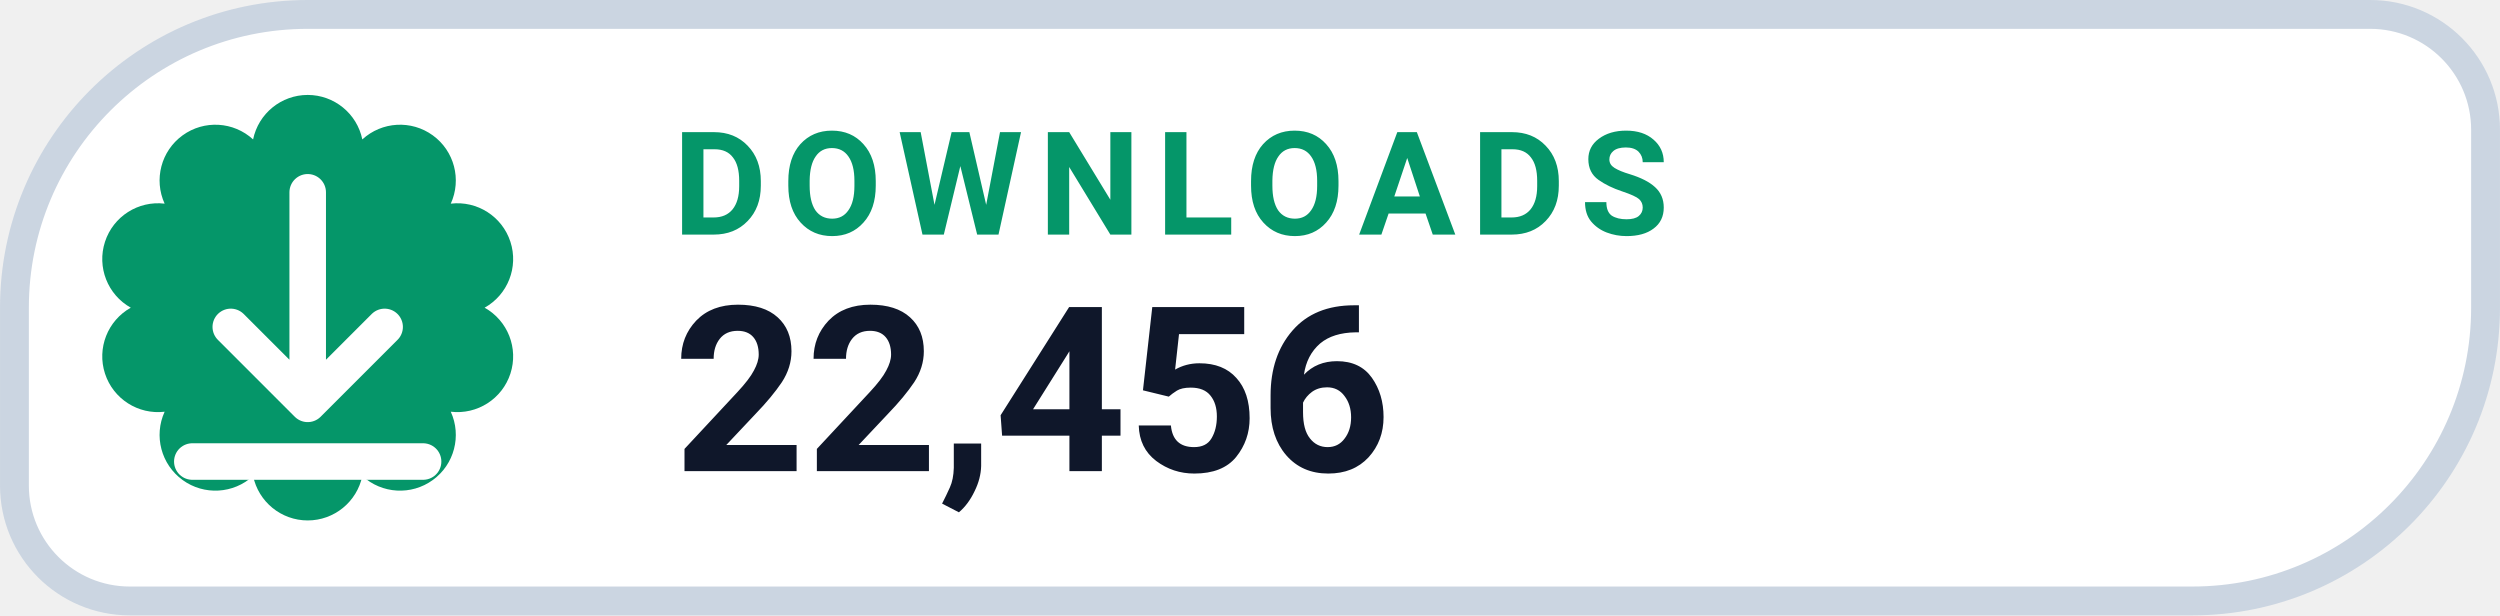
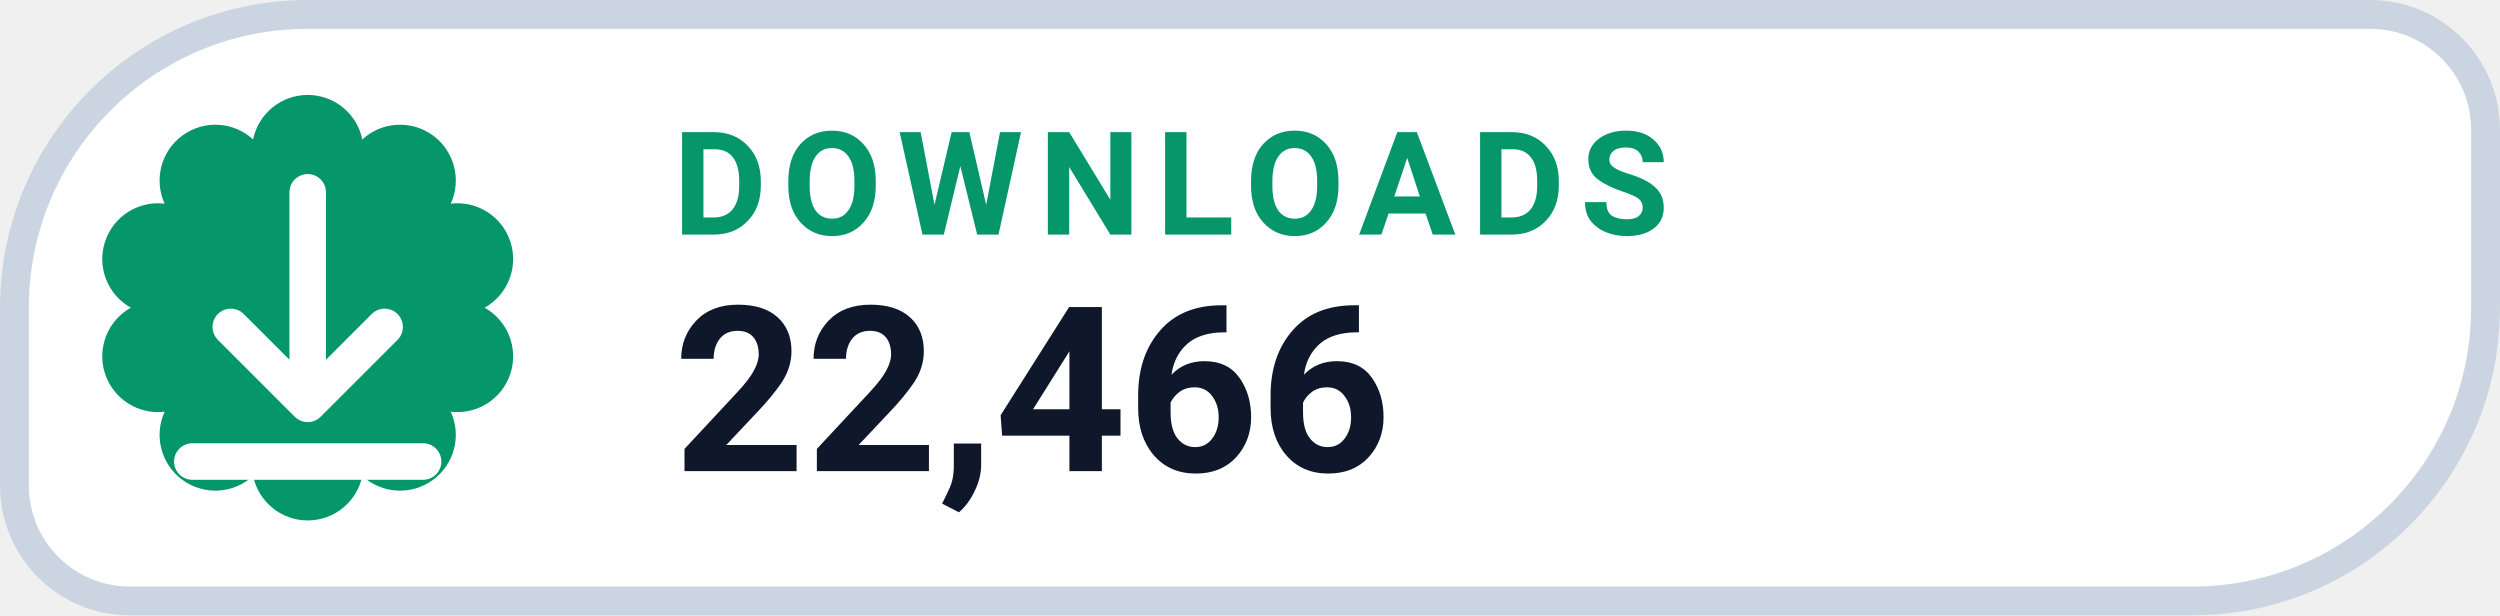
- <svg xmlns="http://www.w3.org/2000/svg" width="126" height="31.015" viewBox="0 0 130 32" role="img" aria-label="DOWNLOADS 22,456">
+ <svg xmlns="http://www.w3.org/2000/svg" width="126" height="31.015" viewBox="0 0 130 32" role="img" aria-label="DOWNLOADS 22,466">
  <path d="M 16.00 0.75 H 123.25 A 6.00 6.00 0 0 1 129.25 6.75 V 16.00 A 15.25 15.25 0 0 1 114.00 31.25 H 6.75 A 6.00 6.00 0 0 1 0.75 25.25 V 16.00 A 15.25 15.25 0 0 1 16.00 0.75 Z" fill="#FFFFFF" stroke="#CBD5E1" stroke-width="1.5" />
  <path d="M 13.16 7.25 A 2.90 2.90 0 0 1 18.84 7.25 A 2.90 2.90 0 0 1 23.44 10.59 A 2.90 2.90 0 0 1 25.20 16.00 A 2.90 2.90 0 0 1 23.44 21.41 A 2.90 2.90 0 0 1 18.84 24.75 A 2.90 2.90 0 0 1 13.16 24.75 A 2.90 2.90 0 0 1 8.56 21.41 A 2.90 2.90 0 0 1 6.80 16.00 A 2.90 2.90 0 0 1 8.56 10.59 A 2.90 2.90 0 0 1 13.16 7.25 Z" fill="#059669" />
  <g transform="translate(16 16)" style="color:#FFFFFF;">
    <path d="M0 -6 v11 m0 0 l4 -4 m-4 4 l-4 -4 M-6 8 h12" fill="none" stroke="currentColor" stroke-width="1.9" stroke-linecap="round" stroke-linejoin="round" />
  </g>
  <text x="35" y="12.2" fill="#059669" font-family="-apple-system,BlinkMacSystemFont,'Segoe UI',Roboto,Helvetica,Arial,sans-serif" font-size="7.5" font-weight="700" letter-spacing=".8">DOWNLOADS</text>
-   <text x="35" y="24.5" fill="#0F172A" font-family="-apple-system,BlinkMacSystemFont,'Segoe UI',Roboto,Helvetica,Arial,sans-serif" font-size="12" font-weight="750">22,456</text>
+   <text x="35" y="24.5" fill="#0F172A" font-family="-apple-system,BlinkMacSystemFont,'Segoe UI',Roboto,Helvetica,Arial,sans-serif" font-size="12" font-weight="750">22,466</text>
</svg>
